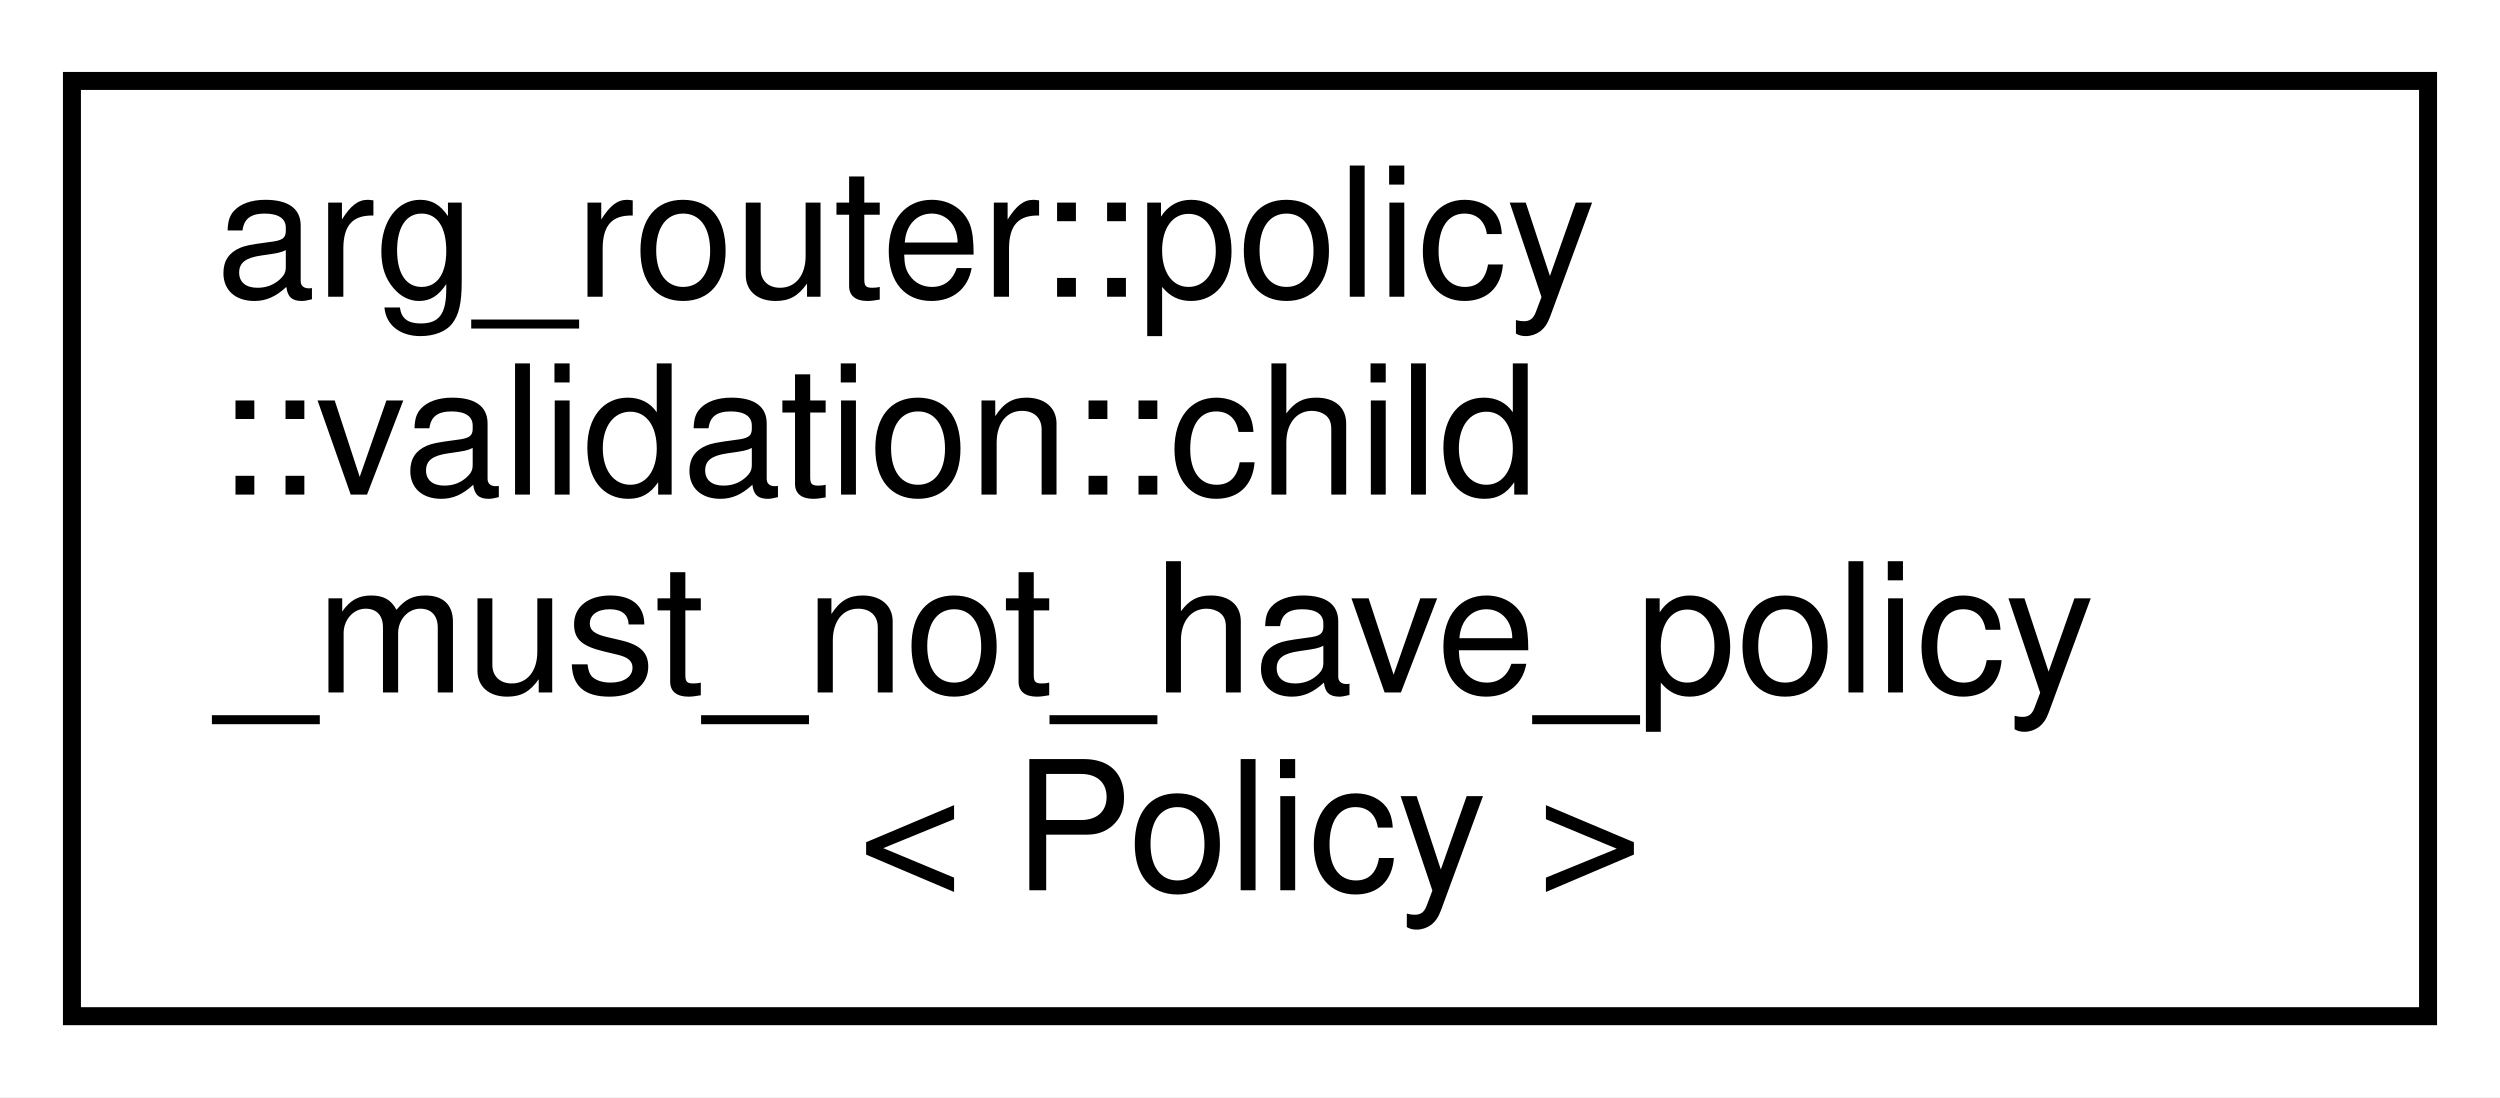
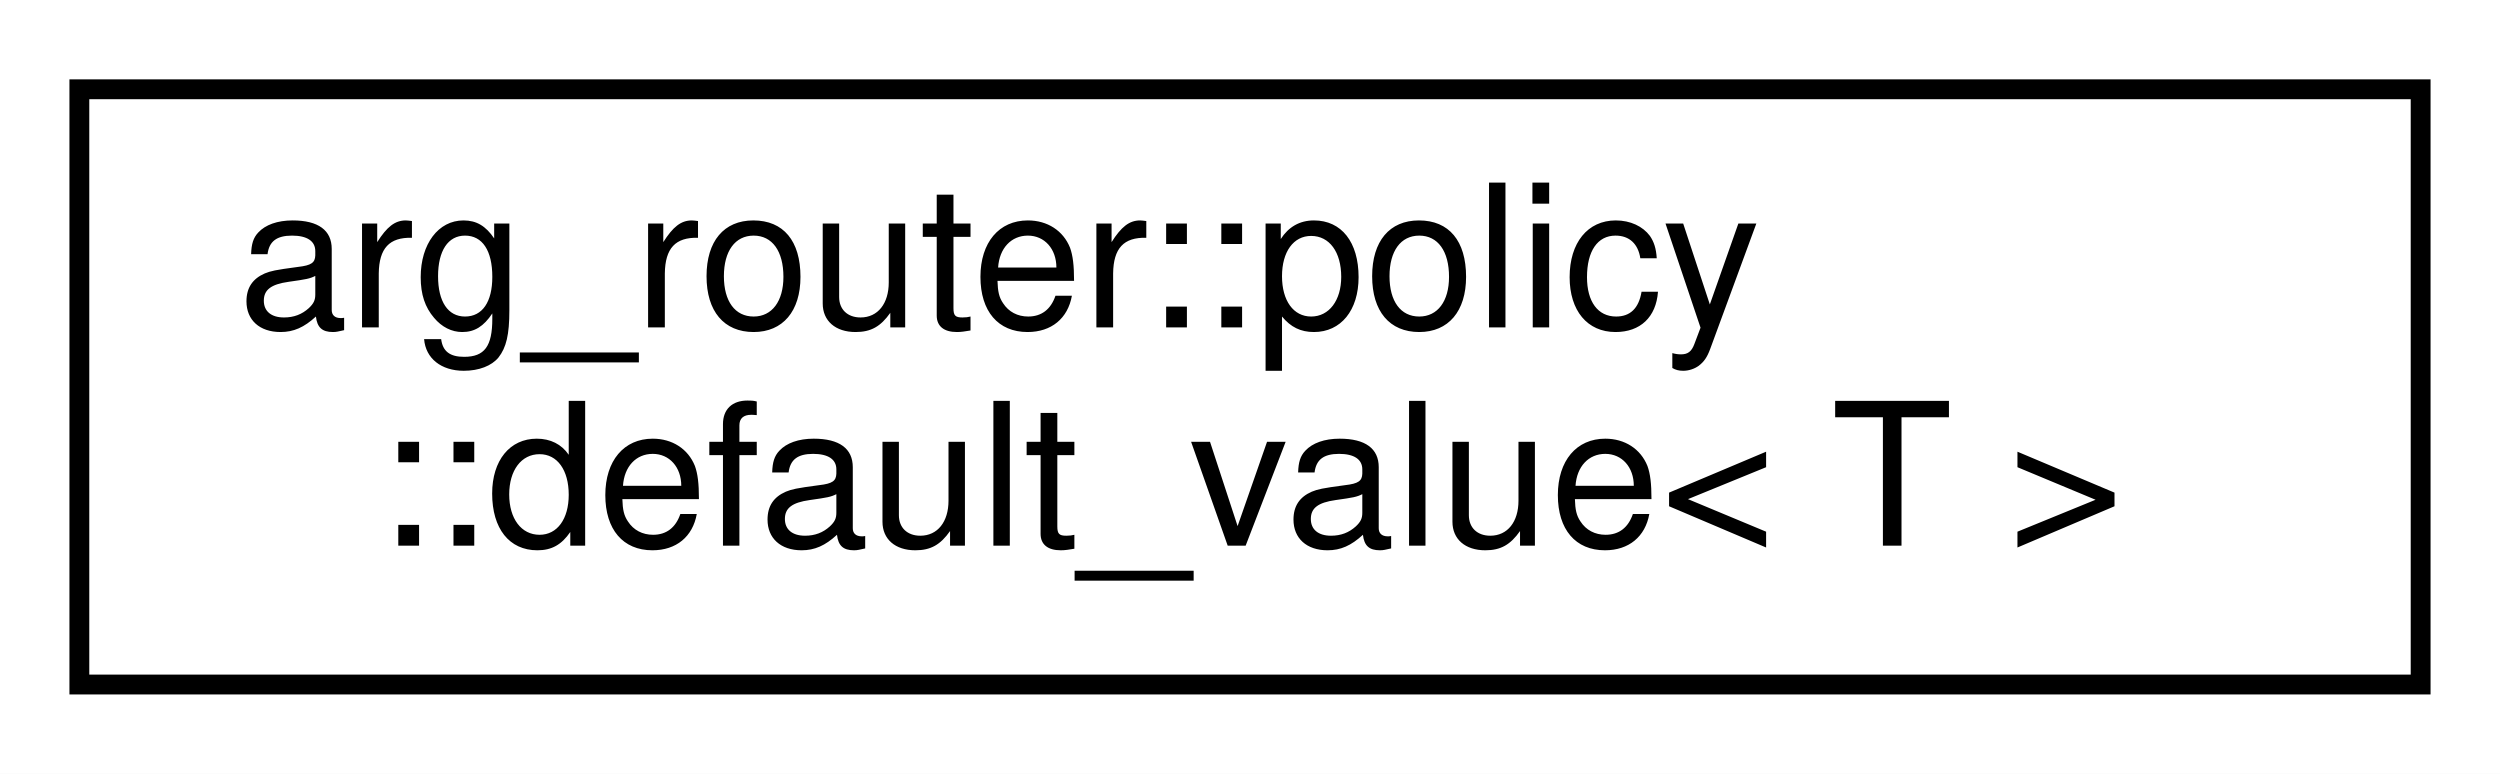
- <svg xmlns="http://www.w3.org/2000/svg" xmlns:xlink="http://www.w3.org/1999/xlink" width="139pt" height="61pt" viewBox="0.00 0.00 139.00 61.00">
-   <g id="graph0" class="graph" transform="scale(1 1) rotate(0) translate(4 57)">
-     <polygon fill="white" stroke="transparent" points="-4,4 -4,-57 135,-57 135,4 -4,4" />
+ <svg xmlns="http://www.w3.org/2000/svg" xmlns:xlink="http://www.w3.org/1999/xlink" width="126pt" height="39pt" viewBox="0.00 0.00 126.00 39.00">
+   <g id="graph0" class="graph" transform="scale(1 1) rotate(0) translate(4 35)">
+     <polygon fill="white" stroke="transparent" points="-4,4 -4,-35 122,-35 122,4 -4,4" />
    <g id="node1" class="node">
      <g id="a_node1">
-         <a xlink:href="structarg__router_1_1policy_1_1validation_1_1child__must__not__have__policy.html" target="_top" xlink:title=" ">
-           <polygon fill="white" stroke="black" points="0,-0.5 0,-52.5 131,-52.5 131,-0.5 0,-0.5" />
-           <text text-anchor="start" x="8" y="-40.5" font-family="Helvetica,sans-Serif" font-size="10.00">arg_router::policy</text>
-           <text text-anchor="start" x="8" y="-29.5" font-family="Helvetica,sans-Serif" font-size="10.00">::validation::child</text>
-           <text text-anchor="start" x="8" y="-18.5" font-family="Helvetica,sans-Serif" font-size="10.00">_must_not_have_policy</text>
-           <text text-anchor="middle" x="65.5" y="-7.5" font-family="Helvetica,sans-Serif" font-size="10.00">&lt; Policy &gt;</text>
+         <a xlink:href="classarg__router_1_1policy_1_1default__value.html" target="_top" xlink:title=" ">
+           <polygon fill="white" stroke="black" points="0,-0.5 0,-30.5 118,-30.5 118,-0.5 0,-0.5" />
+           <text text-anchor="start" x="8" y="-18.5" font-family="Helvetica,sans-Serif" font-size="10.00">arg_router::policy</text>
+           <text text-anchor="middle" x="59" y="-7.5" font-family="Helvetica,sans-Serif" font-size="10.00">::default_value&lt; T &gt;</text>
        </a>
      </g>
    </g>
  </g>
</svg>
